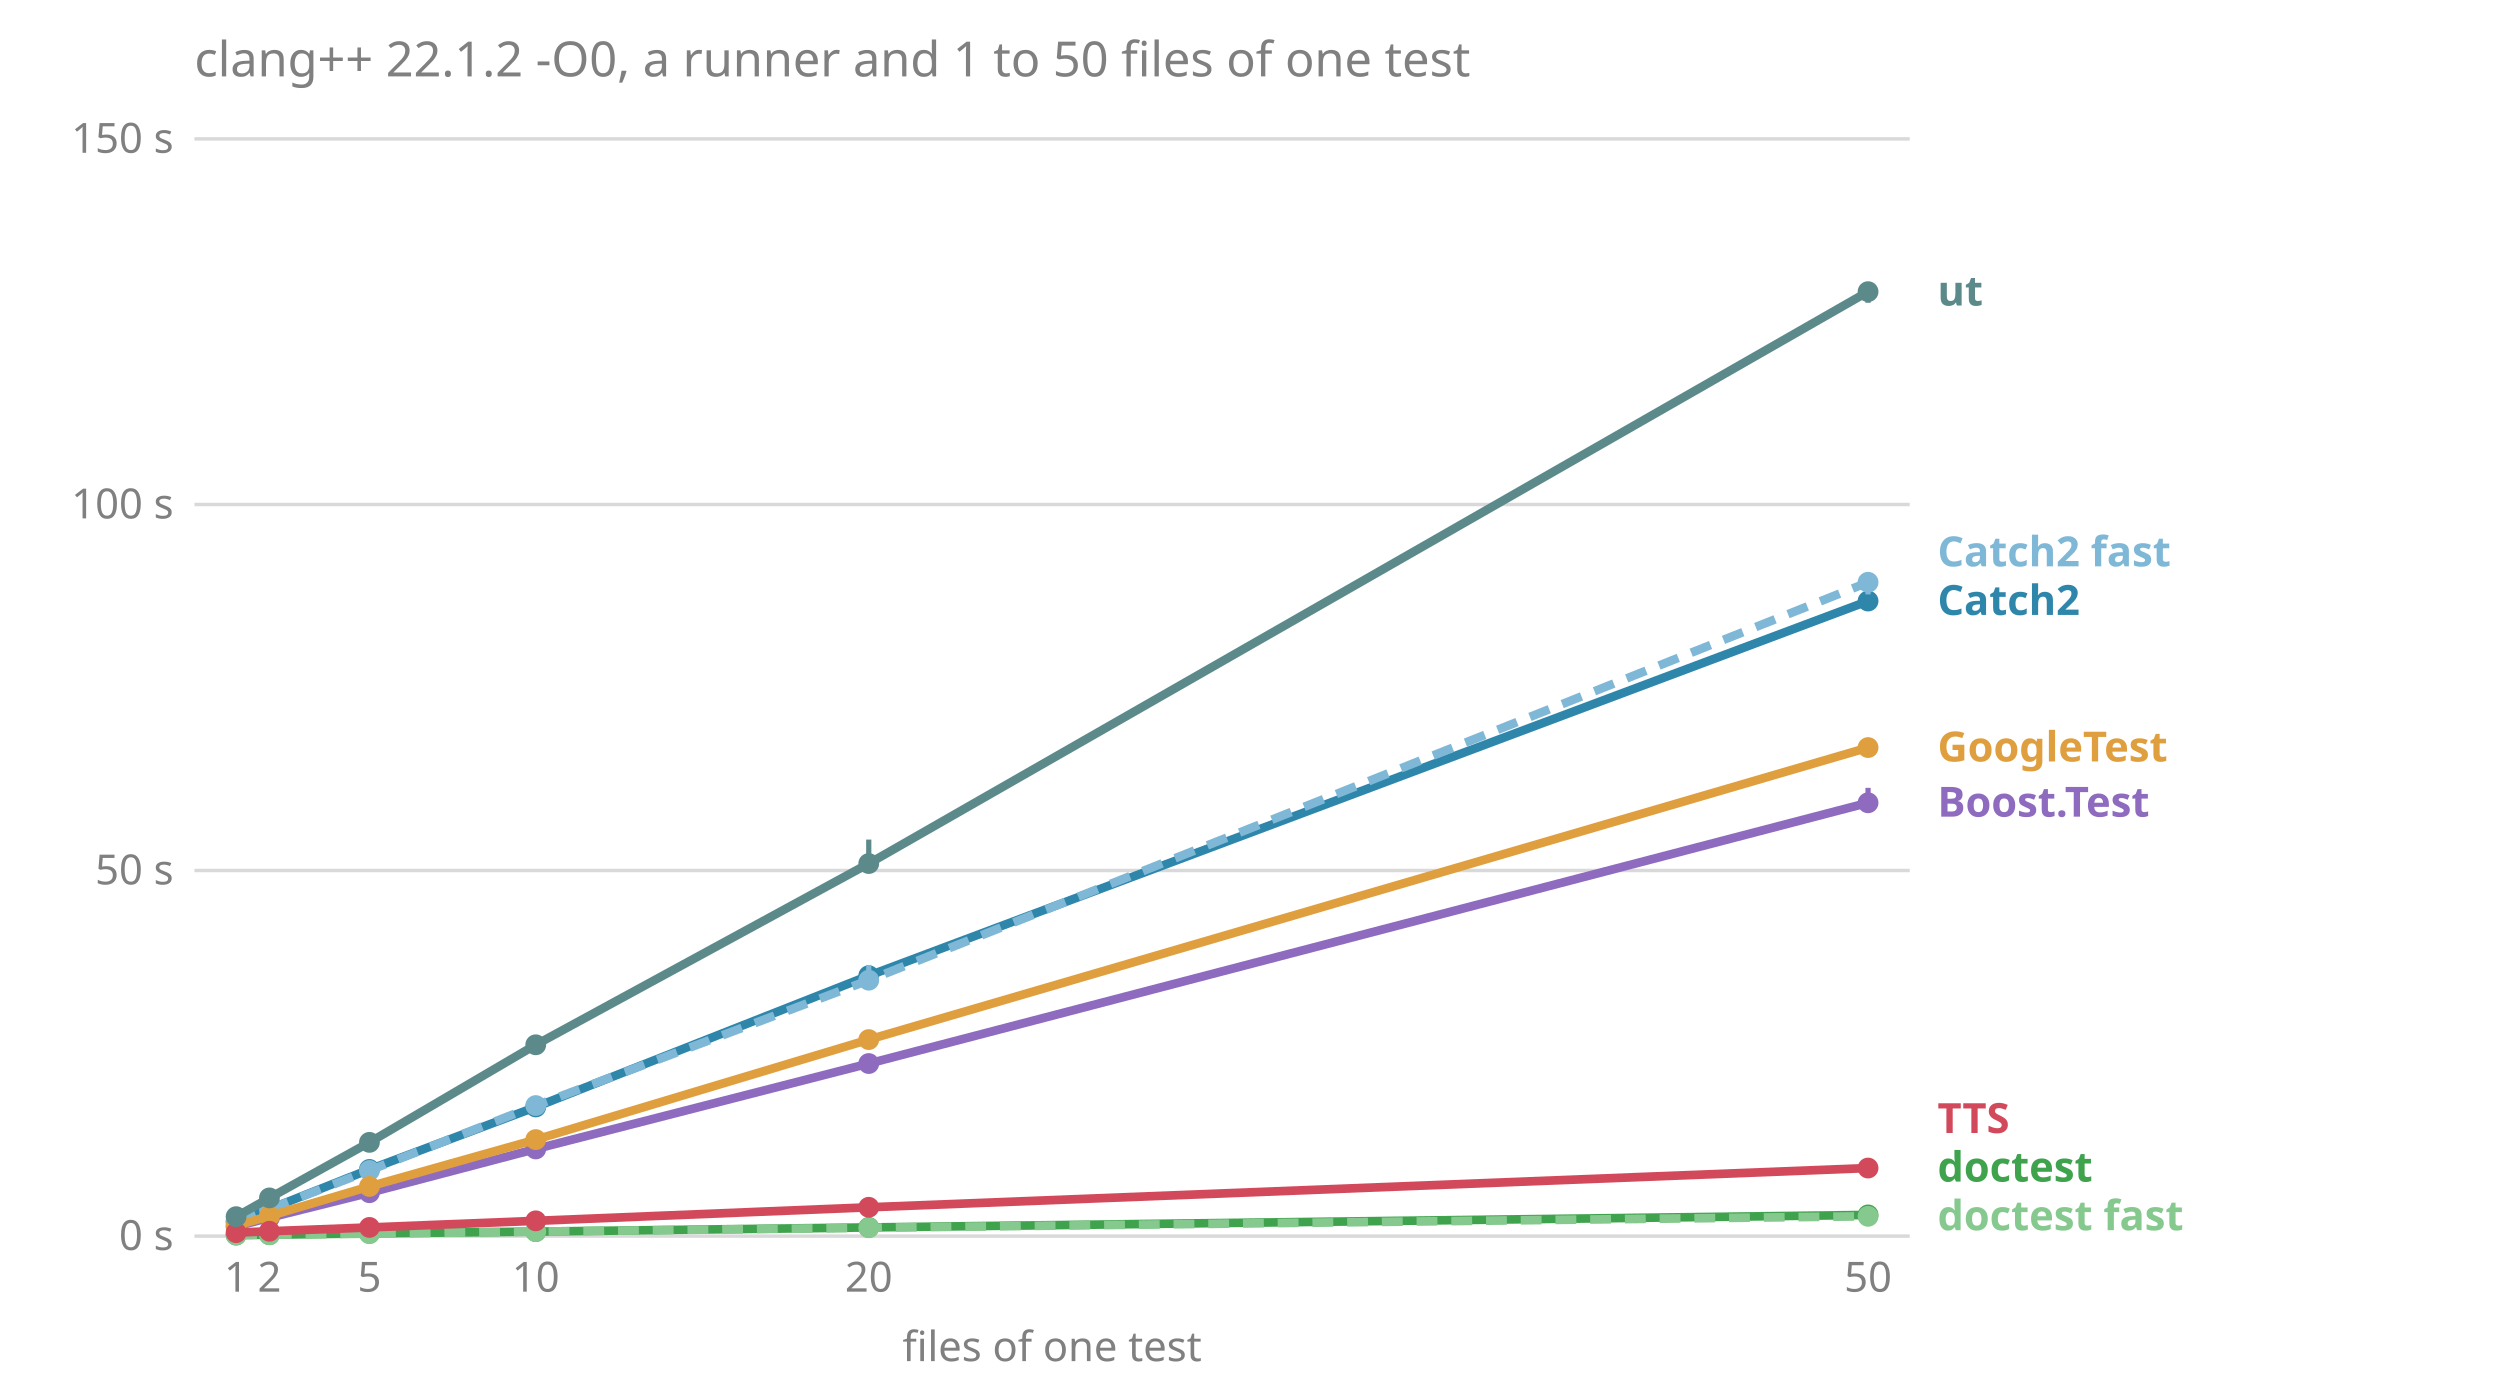
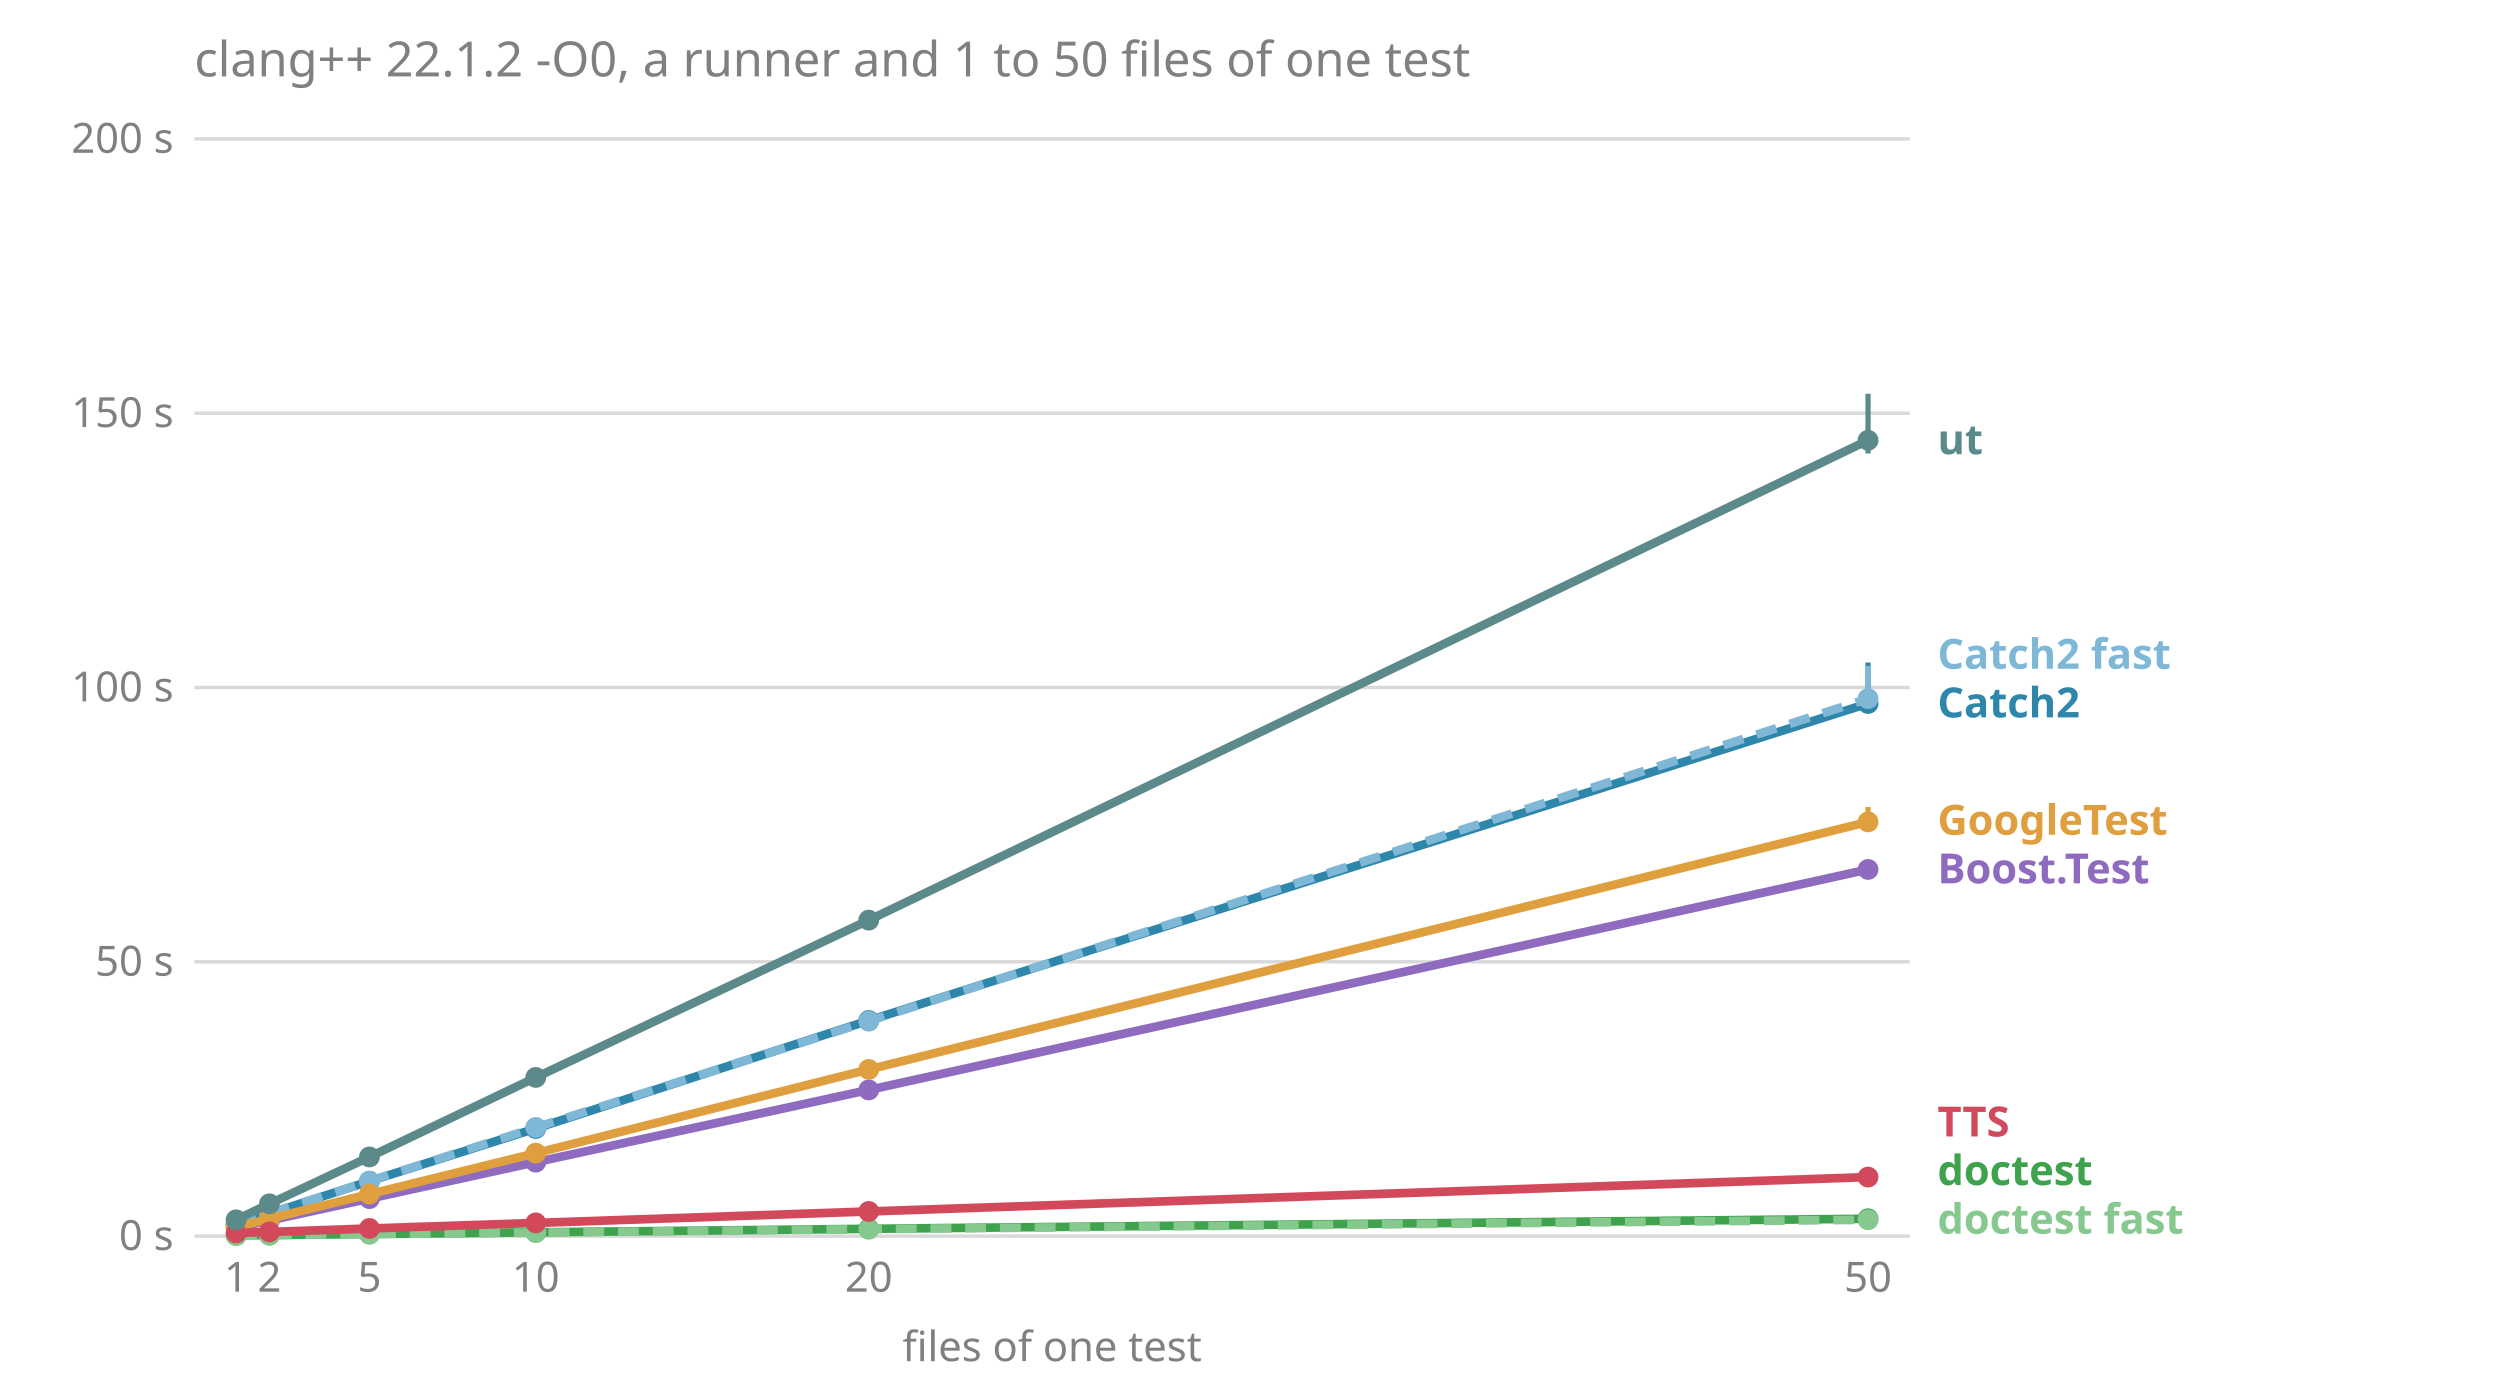
<svg xmlns="http://www.w3.org/2000/svg" viewBox="0 0 720 400" font-family="sans-serif" font-size="12">
  <text x="56.0" y="22.0" fill="#808080" font-size="14">clang++ 22.1.2 -O0, a runner and 1 to 50 files of one test</text>
  <line x1="56.0" x2="550.0" y1="356.0" y2="356.0" stroke="#808080" stroke-opacity="0.3" />
  <text x="50.0" y="360.0" fill="#808080" text-anchor="end">0 s</text>
-   <line x1="56.0" x2="550.0" y1="250.7" y2="250.7" stroke="#808080" stroke-opacity="0.3" />
-   <text x="50.0" y="254.7" fill="#808080" text-anchor="end">50 s</text>
-   <line x1="56.0" x2="550.0" y1="145.3" y2="145.3" stroke="#808080" stroke-opacity="0.3" />
-   <text x="50.0" y="149.3" fill="#808080" text-anchor="end">100 s</text>
+   <line x1="56.0" x2="550.0" y1="277.0" y2="277.0" stroke="#808080" stroke-opacity="0.3" />
+   <text x="50.0" y="281.0" fill="#808080" text-anchor="end">50 s</text>
+   <line x1="56.0" x2="550.0" y1="198.0" y2="198.0" stroke="#808080" stroke-opacity="0.3" />
+   <text x="50.0" y="202.0" fill="#808080" text-anchor="end">100 s</text>
+   <line x1="56.0" x2="550.0" y1="119.0" y2="119.0" stroke="#808080" stroke-opacity="0.3" />
+   <text x="50.0" y="123.0" fill="#808080" text-anchor="end">150 s</text>
  <line x1="56.0" x2="550.0" y1="40.0" y2="40.0" stroke="#808080" stroke-opacity="0.3" />
-   <text x="50.0" y="44.0" fill="#808080" text-anchor="end">150 s</text>
+   <text x="50.0" y="44.0" fill="#808080" text-anchor="end">200 s</text>
  <text x="68.0" y="372.0" fill="#808080" text-anchor="middle">1</text>
  <text x="77.6" y="372.0" fill="#808080" text-anchor="middle">2</text>
  <text x="106.4" y="372.0" fill="#808080" text-anchor="middle">5</text>
  <text x="154.3" y="372.0" fill="#808080" text-anchor="middle">10</text>
  <text x="250.2" y="372.0" fill="#808080" text-anchor="middle">20</text>
  <text x="538.0" y="372.0" fill="#808080" text-anchor="middle">50</text>
  <text x="303.0" y="392.0" fill="#808080" text-anchor="middle">files of one test</text>
-   <text x="558.0" y="354.3" fill="#86c98e" font-weight="bold">doctest fast</text>
-   <text x="558.0" y="340.3" fill="#3fa34d" font-weight="bold">doctest</text>
-   <text x="558.0" y="326.3" fill="#d1495b" font-weight="bold">TTS</text>
-   <text x="558.0" y="235.2" fill="#8e6bbf" font-weight="bold">Boost.Test</text>
-   <text x="558.0" y="219.3" fill="#e09f3e" font-weight="bold">GoogleTest</text>
-   <text x="558.0" y="177.1" fill="#2e86ab" font-weight="bold">Catch2</text>
-   <text x="558.0" y="163.1" fill="#7fb8d6" font-weight="bold">Catch2 fast</text>
-   <text x="558.0" y="88.0" fill="#5c8a8a" font-weight="bold">ut</text>
-   <polyline points="68.0,353.2 77.6,350.7 106.4,343.5 154.3,330.9 250.2,306.3 538.0,231.2" fill="none" stroke="#8e6bbf" stroke-width="2.5" />
-   <line x1="68.0" x2="68.0" y1="353.2" y2="353.0" stroke="#8e6bbf" stroke-width="1.5" />
-   <circle cx="68.0" cy="353.2" r="3" fill="#8e6bbf" />
-   <line x1="77.6" x2="77.6" y1="350.7" y2="350.7" stroke="#8e6bbf" stroke-width="1.5" />
-   <circle cx="77.6" cy="350.7" r="3" fill="#8e6bbf" />
-   <line x1="106.4" x2="106.4" y1="343.5" y2="343.5" stroke="#8e6bbf" stroke-width="1.5" />
-   <circle cx="106.4" cy="343.5" r="3" fill="#8e6bbf" />
-   <line x1="154.3" x2="154.3" y1="331.2" y2="330.6" stroke="#8e6bbf" stroke-width="1.5" />
-   <circle cx="154.3" cy="330.9" r="3" fill="#8e6bbf" />
-   <line x1="250.2" x2="250.2" y1="307.0" y2="305.0" stroke="#8e6bbf" stroke-width="1.5" />
-   <circle cx="250.2" cy="306.3" r="3" fill="#8e6bbf" />
-   <line x1="538.0" x2="538.0" y1="233.2" y2="226.9" stroke="#8e6bbf" stroke-width="1.5" />
-   <circle cx="538.0" cy="231.2" r="3" fill="#8e6bbf" />
-   <polyline points="68.0,351.9 77.6,348.2 106.4,336.8 154.3,318.8 250.2,281.0 538.0,173.1" fill="none" stroke="#2e86ab" stroke-width="2.5" />
-   <line x1="68.0" x2="68.0" y1="351.9" y2="351.9" stroke="#2e86ab" stroke-width="1.5" />
-   <circle cx="68.0" cy="351.9" r="3" fill="#2e86ab" />
-   <line x1="77.6" x2="77.6" y1="348.3" y2="348.1" stroke="#2e86ab" stroke-width="1.5" />
-   <circle cx="77.6" cy="348.2" r="3" fill="#2e86ab" />
-   <line x1="106.4" x2="106.4" y1="337.3" y2="336.8" stroke="#2e86ab" stroke-width="1.5" />
-   <circle cx="106.4" cy="336.8" r="3" fill="#2e86ab" />
-   <line x1="154.3" x2="154.3" y1="319.0" y2="318.3" stroke="#2e86ab" stroke-width="1.5" />
-   <circle cx="154.3" cy="318.8" r="3" fill="#2e86ab" />
-   <line x1="250.2" x2="250.2" y1="281.7" y2="279.2" stroke="#2e86ab" stroke-width="1.5" />
-   <circle cx="250.2" cy="281.0" r="3" fill="#2e86ab" />
-   <line x1="538.0" x2="538.0" y1="174.1" y2="166.1" stroke="#2e86ab" stroke-width="1.5" />
-   <circle cx="538.0" cy="173.1" r="3" fill="#2e86ab" />
-   <polyline points="68.0,351.9 77.6,348.2 106.4,337.1 154.3,318.4 250.2,282.3 538.0,167.7" fill="none" stroke="#7fb8d6" stroke-width="2.5" stroke-dasharray="6 4" />
-   <line x1="68.0" x2="68.0" y1="351.9" y2="351.8" stroke="#7fb8d6" stroke-width="1.5" />
-   <circle cx="68.0" cy="351.9" r="3" fill="#7fb8d6" />
-   <line x1="77.6" x2="77.6" y1="348.3" y2="348.1" stroke="#7fb8d6" stroke-width="1.5" />
-   <circle cx="77.6" cy="348.2" r="3" fill="#7fb8d6" />
-   <line x1="106.4" x2="106.4" y1="337.4" y2="336.9" stroke="#7fb8d6" stroke-width="1.5" />
-   <circle cx="106.4" cy="337.1" r="3" fill="#7fb8d6" />
-   <line x1="154.3" x2="154.3" y1="318.7" y2="318.2" stroke="#7fb8d6" stroke-width="1.5" />
-   <circle cx="154.3" cy="318.4" r="3" fill="#7fb8d6" />
-   <line x1="250.2" x2="250.2" y1="283.0" y2="277.9" stroke="#7fb8d6" stroke-width="1.5" />
-   <circle cx="250.2" cy="282.3" r="3" fill="#7fb8d6" />
-   <line x1="538.0" x2="538.0" y1="171.2" y2="167.7" stroke="#7fb8d6" stroke-width="1.5" />
-   <circle cx="538.0" cy="167.7" r="3" fill="#7fb8d6" />
-   <polyline points="68.0,355.7 77.6,355.6 106.4,355.2 154.3,354.7 250.2,353.5 538.0,349.9" fill="none" stroke="#3fa34d" stroke-width="2.5" />
-   <line x1="68.0" x2="68.0" y1="355.7" y2="355.7" stroke="#3fa34d" stroke-width="1.5" />
-   <circle cx="68.0" cy="355.7" r="3" fill="#3fa34d" />
-   <line x1="77.6" x2="77.6" y1="355.6" y2="355.6" stroke="#3fa34d" stroke-width="1.5" />
-   <circle cx="77.6" cy="355.6" r="3" fill="#3fa34d" />
-   <line x1="106.4" x2="106.4" y1="355.3" y2="355.2" stroke="#3fa34d" stroke-width="1.5" />
-   <circle cx="106.4" cy="355.2" r="3" fill="#3fa34d" />
-   <line x1="154.3" x2="154.3" y1="354.7" y2="354.6" stroke="#3fa34d" stroke-width="1.5" />
-   <circle cx="154.3" cy="354.7" r="3" fill="#3fa34d" />
-   <line x1="250.2" x2="250.2" y1="353.5" y2="353.4" stroke="#3fa34d" stroke-width="1.5" />
-   <circle cx="250.2" cy="353.5" r="3" fill="#3fa34d" />
-   <line x1="538.0" x2="538.0" y1="350.1" y2="349.7" stroke="#3fa34d" stroke-width="1.5" />
-   <circle cx="538.0" cy="349.9" r="3" fill="#3fa34d" />
-   <polyline points="68.0,355.7 77.6,355.6 106.4,355.3 154.3,354.7 250.2,353.6 538.0,350.3" fill="none" stroke="#86c98e" stroke-width="2.5" stroke-dasharray="6 4" />
-   <line x1="68.0" x2="68.0" y1="355.7" y2="355.7" stroke="#86c98e" stroke-width="1.5" />
-   <circle cx="68.0" cy="355.7" r="3" fill="#86c98e" />
-   <line x1="77.6" x2="77.6" y1="355.6" y2="355.6" stroke="#86c98e" stroke-width="1.5" />
-   <circle cx="77.6" cy="355.6" r="3" fill="#86c98e" />
-   <line x1="106.4" x2="106.4" y1="355.3" y2="355.2" stroke="#86c98e" stroke-width="1.5" />
-   <circle cx="106.4" cy="355.3" r="3" fill="#86c98e" />
-   <line x1="154.3" x2="154.3" y1="354.8" y2="354.7" stroke="#86c98e" stroke-width="1.5" />
-   <circle cx="154.3" cy="354.7" r="3" fill="#86c98e" />
-   <line x1="250.2" x2="250.2" y1="353.6" y2="353.5" stroke="#86c98e" stroke-width="1.5" />
-   <circle cx="250.2" cy="353.6" r="3" fill="#86c98e" />
-   <line x1="538.0" x2="538.0" y1="350.4" y2="350.3" stroke="#86c98e" stroke-width="1.5" />
-   <circle cx="538.0" cy="350.3" r="3" fill="#86c98e" />
-   <polyline points="68.0,353.0 77.6,350.2 106.4,341.7 154.3,328.2 250.2,299.4 538.0,215.3" fill="none" stroke="#e09f3e" stroke-width="2.5" />
-   <line x1="68.0" x2="68.0" y1="353.1" y2="352.9" stroke="#e09f3e" stroke-width="1.5" />
-   <circle cx="68.0" cy="353.0" r="3" fill="#e09f3e" />
-   <line x1="77.6" x2="77.6" y1="350.3" y2="350.2" stroke="#e09f3e" stroke-width="1.5" />
-   <circle cx="77.6" cy="350.2" r="3" fill="#e09f3e" />
-   <line x1="106.4" x2="106.4" y1="341.9" y2="341.6" stroke="#e09f3e" stroke-width="1.5" />
-   <circle cx="106.4" cy="341.7" r="3" fill="#e09f3e" />
-   <line x1="154.3" x2="154.3" y1="328.6" y2="327.4" stroke="#e09f3e" stroke-width="1.5" />
-   <circle cx="154.3" cy="328.2" r="3" fill="#e09f3e" />
-   <line x1="250.2" x2="250.2" y1="299.8" y2="297.2" stroke="#e09f3e" stroke-width="1.5" />
-   <circle cx="250.2" cy="299.4" r="3" fill="#e09f3e" />
-   <line x1="538.0" x2="538.0" y1="215.8" y2="214.3" stroke="#e09f3e" stroke-width="1.5" />
-   <circle cx="538.0" cy="215.3" r="3" fill="#e09f3e" />
-   <polyline points="68.0,355.0 77.6,354.6 106.4,353.5 154.3,351.6 250.2,347.7 538.0,336.4" fill="none" stroke="#d1495b" stroke-width="2.5" />
-   <line x1="68.0" x2="68.0" y1="355.0" y2="355.0" stroke="#d1495b" stroke-width="1.5" />
-   <circle cx="68.0" cy="355.0" r="3" fill="#d1495b" />
-   <line x1="77.6" x2="77.6" y1="354.7" y2="354.6" stroke="#d1495b" stroke-width="1.5" />
-   <circle cx="77.6" cy="354.6" r="3" fill="#d1495b" />
-   <line x1="106.4" x2="106.4" y1="353.6" y2="353.4" stroke="#d1495b" stroke-width="1.5" />
-   <circle cx="106.4" cy="353.5" r="3" fill="#d1495b" />
-   <line x1="154.3" x2="154.3" y1="351.6" y2="351.5" stroke="#d1495b" stroke-width="1.5" />
-   <circle cx="154.3" cy="351.6" r="3" fill="#d1495b" />
-   <line x1="250.2" x2="250.2" y1="348.0" y2="347.5" stroke="#d1495b" stroke-width="1.5" />
-   <circle cx="250.2" cy="347.7" r="3" fill="#d1495b" />
-   <line x1="538.0" x2="538.0" y1="336.4" y2="336.3" stroke="#d1495b" stroke-width="1.5" />
-   <circle cx="538.0" cy="336.4" r="3" fill="#d1495b" />
-   <polyline points="68.0,350.4 77.6,345.0 106.4,329.0 154.3,300.9 250.2,248.7 538.0,84.0" fill="none" stroke="#5c8a8a" stroke-width="2.5" />
-   <line x1="68.0" x2="68.0" y1="350.5" y2="350.3" stroke="#5c8a8a" stroke-width="1.5" />
-   <circle cx="68.0" cy="350.4" r="3" fill="#5c8a8a" />
-   <line x1="77.6" x2="77.6" y1="345.1" y2="344.9" stroke="#5c8a8a" stroke-width="1.5" />
-   <circle cx="77.6" cy="345.0" r="3" fill="#5c8a8a" />
-   <line x1="106.4" x2="106.4" y1="329.6" y2="328.7" stroke="#5c8a8a" stroke-width="1.5" />
-   <circle cx="106.4" cy="329.0" r="3" fill="#5c8a8a" />
-   <line x1="154.3" x2="154.3" y1="302.1" y2="300.4" stroke="#5c8a8a" stroke-width="1.5" />
-   <circle cx="154.3" cy="300.9" r="3" fill="#5c8a8a" />
-   <line x1="250.2" x2="250.2" y1="249.6" y2="241.8" stroke="#5c8a8a" stroke-width="1.5" />
-   <circle cx="250.2" cy="248.7" r="3" fill="#5c8a8a" />
-   <line x1="538.0" x2="538.0" y1="87.2" y2="81.9" stroke="#5c8a8a" stroke-width="1.5" />
-   <circle cx="538.0" cy="84.0" r="3" fill="#5c8a8a" />
+   <text x="558.0" y="355.3" fill="#86c98e" font-weight="bold">doctest fast</text>
+   <text x="558.0" y="341.3" fill="#3fa34d" font-weight="bold">doctest</text>
+   <text x="558.0" y="327.3" fill="#d1495b" font-weight="bold">TTS</text>
+   <text x="558.0" y="254.4" fill="#8e6bbf" font-weight="bold">Boost.Test</text>
+   <text x="558.0" y="240.4" fill="#e09f3e" font-weight="bold">GoogleTest</text>
+   <text x="558.0" y="206.6" fill="#2e86ab" font-weight="bold">Catch2</text>
+   <text x="558.0" y="192.6" fill="#7fb8d6" font-weight="bold">Catch2 fast</text>
+   <text x="558.0" y="130.8" fill="#5c8a8a" font-weight="bold">ut</text>
+   <polyline points="68.0,353.6 77.6,351.5 106.4,345.2 154.3,334.7 250.2,313.9 538.0,250.4" fill="none" stroke="#8e6bbf" stroke-width="2.5" />
+   <line x1="68.0" x2="68.0" y1="353.6" y2="353.6" stroke="#8e6bbf" stroke-width="1.5" />
+   <circle cx="68.0" cy="353.6" r="3" fill="#8e6bbf" />
+   <line x1="77.6" x2="77.6" y1="351.5" y2="351.5" stroke="#8e6bbf" stroke-width="1.5" />
+   <circle cx="77.6" cy="351.5" r="3" fill="#8e6bbf" />
+   <line x1="106.4" x2="106.4" y1="345.2" y2="345.2" stroke="#8e6bbf" stroke-width="1.5" />
+   <circle cx="106.4" cy="345.2" r="3" fill="#8e6bbf" />
+   <line x1="154.3" x2="154.3" y1="334.7" y2="334.6" stroke="#8e6bbf" stroke-width="1.5" />
+   <circle cx="154.3" cy="334.7" r="3" fill="#8e6bbf" />
+   <line x1="250.2" x2="250.2" y1="314.0" y2="313.9" stroke="#8e6bbf" stroke-width="1.5" />
+   <circle cx="250.2" cy="313.9" r="3" fill="#8e6bbf" />
+   <line x1="538.0" x2="538.0" y1="250.6" y2="249.5" stroke="#8e6bbf" stroke-width="1.5" />
+   <circle cx="538.0" cy="250.4" r="3" fill="#8e6bbf" />
+   <polyline points="68.0,352.5 77.6,349.5 106.4,340.2 154.3,325.0 250.2,293.9 538.0,202.6" fill="none" stroke="#2e86ab" stroke-width="2.5" />
+   <line x1="68.0" x2="68.0" y1="352.5" y2="352.5" stroke="#2e86ab" stroke-width="1.5" />
+   <circle cx="68.0" cy="352.5" r="3" fill="#2e86ab" />
+   <line x1="77.6" x2="77.6" y1="349.5" y2="349.4" stroke="#2e86ab" stroke-width="1.5" />
+   <circle cx="77.6" cy="349.5" r="3" fill="#2e86ab" />
+   <line x1="106.4" x2="106.4" y1="340.2" y2="340.1" stroke="#2e86ab" stroke-width="1.5" />
+   <circle cx="106.4" cy="340.2" r="3" fill="#2e86ab" />
+   <line x1="154.3" x2="154.3" y1="325.1" y2="325.0" stroke="#2e86ab" stroke-width="1.5" />
+   <circle cx="154.3" cy="325.0" r="3" fill="#2e86ab" />
+   <line x1="250.2" x2="250.2" y1="294.2" y2="293.8" stroke="#2e86ab" stroke-width="1.5" />
+   <circle cx="250.2" cy="293.9" r="3" fill="#2e86ab" />
+   <line x1="538.0" x2="538.0" y1="203.0" y2="190.8" stroke="#2e86ab" stroke-width="1.5" />
+   <circle cx="538.0" cy="202.6" r="3" fill="#2e86ab" />
+   <polyline points="68.0,352.5 77.6,349.4 106.4,340.2 154.3,324.7 250.2,294.1 538.0,201.2" fill="none" stroke="#7fb8d6" stroke-width="2.5" stroke-dasharray="6 4" />
+   <line x1="68.0" x2="68.0" y1="352.5" y2="352.5" stroke="#7fb8d6" stroke-width="1.5" />
+   <circle cx="68.0" cy="352.5" r="3" fill="#7fb8d6" />
+   <line x1="77.6" x2="77.6" y1="349.4" y2="349.4" stroke="#7fb8d6" stroke-width="1.5" />
+   <circle cx="77.6" cy="349.4" r="3" fill="#7fb8d6" />
+   <line x1="106.4" x2="106.4" y1="340.3" y2="340.2" stroke="#7fb8d6" stroke-width="1.5" />
+   <circle cx="106.4" cy="340.2" r="3" fill="#7fb8d6" />
+   <line x1="154.3" x2="154.3" y1="324.9" y2="324.7" stroke="#7fb8d6" stroke-width="1.5" />
+   <circle cx="154.3" cy="324.7" r="3" fill="#7fb8d6" />
+   <line x1="250.2" x2="250.2" y1="294.5" y2="293.9" stroke="#7fb8d6" stroke-width="1.5" />
+   <circle cx="250.2" cy="294.1" r="3" fill="#7fb8d6" />
+   <line x1="538.0" x2="538.0" y1="202.0" y2="191.8" stroke="#7fb8d6" stroke-width="1.5" />
+   <circle cx="538.0" cy="201.2" r="3" fill="#7fb8d6" />
+   <polyline points="68.0,355.8 77.6,355.7 106.4,355.4 154.3,354.9 250.2,353.9 538.0,351.0" fill="none" stroke="#3fa34d" stroke-width="2.5" />
+   <line x1="68.0" x2="68.0" y1="355.8" y2="355.8" stroke="#3fa34d" stroke-width="1.5" />
+   <circle cx="68.0" cy="355.8" r="3" fill="#3fa34d" />
+   <line x1="77.6" x2="77.6" y1="355.7" y2="355.7" stroke="#3fa34d" stroke-width="1.5" />
+   <circle cx="77.6" cy="355.7" r="3" fill="#3fa34d" />
+   <line x1="106.4" x2="106.4" y1="355.4" y2="355.4" stroke="#3fa34d" stroke-width="1.5" />
+   <circle cx="106.4" cy="355.4" r="3" fill="#3fa34d" />
+   <line x1="154.3" x2="154.3" y1="354.9" y2="354.9" stroke="#3fa34d" stroke-width="1.5" />
+   <circle cx="154.3" cy="354.9" r="3" fill="#3fa34d" />
+   <line x1="250.2" x2="250.2" y1="353.9" y2="353.9" stroke="#3fa34d" stroke-width="1.5" />
+   <circle cx="250.2" cy="353.9" r="3" fill="#3fa34d" />
+   <line x1="538.0" x2="538.0" y1="351.0" y2="350.8" stroke="#3fa34d" stroke-width="1.5" />
+   <circle cx="538.0" cy="351.0" r="3" fill="#3fa34d" />
+   <polyline points="68.0,355.8 77.6,355.7 106.4,355.4 154.3,355.0 250.2,354.0 538.0,351.3" fill="none" stroke="#86c98e" stroke-width="2.5" stroke-dasharray="6 4" />
+   <line x1="68.0" x2="68.0" y1="355.8" y2="355.8" stroke="#86c98e" stroke-width="1.5" />
+   <circle cx="68.0" cy="355.8" r="3" fill="#86c98e" />
+   <line x1="77.6" x2="77.6" y1="355.7" y2="355.7" stroke="#86c98e" stroke-width="1.5" />
+   <circle cx="77.6" cy="355.7" r="3" fill="#86c98e" />
+   <line x1="106.4" x2="106.4" y1="355.4" y2="355.4" stroke="#86c98e" stroke-width="1.5" />
+   <circle cx="106.4" cy="355.4" r="3" fill="#86c98e" />
+   <line x1="154.3" x2="154.3" y1="355.0" y2="355.0" stroke="#86c98e" stroke-width="1.5" />
+   <circle cx="154.3" cy="355.0" r="3" fill="#86c98e" />
+   <line x1="250.2" x2="250.2" y1="354.0" y2="354.0" stroke="#86c98e" stroke-width="1.5" />
+   <circle cx="250.2" cy="354.0" r="3" fill="#86c98e" />
+   <line x1="538.0" x2="538.0" y1="351.3" y2="351.0" stroke="#86c98e" stroke-width="1.5" />
+   <circle cx="538.0" cy="351.3" r="3" fill="#86c98e" />
+   <polyline points="68.0,353.4 77.6,351.0 106.4,343.9 154.3,332.1 250.2,308.0 538.0,236.7" fill="none" stroke="#e09f3e" stroke-width="2.5" />
+   <line x1="68.0" x2="68.0" y1="353.4" y2="353.4" stroke="#e09f3e" stroke-width="1.5" />
+   <circle cx="68.0" cy="353.4" r="3" fill="#e09f3e" />
+   <line x1="77.6" x2="77.6" y1="351.1" y2="351.0" stroke="#e09f3e" stroke-width="1.5" />
+   <circle cx="77.6" cy="351.0" r="3" fill="#e09f3e" />
+   <line x1="106.4" x2="106.4" y1="343.9" y2="343.9" stroke="#e09f3e" stroke-width="1.5" />
+   <circle cx="106.4" cy="343.9" r="3" fill="#e09f3e" />
+   <line x1="154.3" x2="154.3" y1="332.1" y2="332.1" stroke="#e09f3e" stroke-width="1.5" />
+   <circle cx="154.3" cy="332.1" r="3" fill="#e09f3e" />
+   <line x1="250.2" x2="250.2" y1="308.2" y2="307.6" stroke="#e09f3e" stroke-width="1.5" />
+   <circle cx="250.2" cy="308.0" r="3" fill="#e09f3e" />
+   <line x1="538.0" x2="538.0" y1="237.0" y2="232.4" stroke="#e09f3e" stroke-width="1.5" />
+   <circle cx="538.0" cy="236.7" r="3" fill="#e09f3e" />
+   <polyline points="68.0,355.1 77.6,354.8 106.4,353.8 154.3,352.2 250.2,348.9 538.0,339.0" fill="none" stroke="#d1495b" stroke-width="2.5" />
+   <line x1="68.0" x2="68.0" y1="355.1" y2="355.1" stroke="#d1495b" stroke-width="1.5" />
+   <circle cx="68.0" cy="355.1" r="3" fill="#d1495b" />
+   <line x1="77.6" x2="77.6" y1="354.8" y2="354.8" stroke="#d1495b" stroke-width="1.5" />
+   <circle cx="77.6" cy="354.8" r="3" fill="#d1495b" />
+   <line x1="106.4" x2="106.4" y1="353.8" y2="353.8" stroke="#d1495b" stroke-width="1.5" />
+   <circle cx="106.4" cy="353.8" r="3" fill="#d1495b" />
+   <line x1="154.3" x2="154.3" y1="352.2" y2="352.2" stroke="#d1495b" stroke-width="1.5" />
+   <circle cx="154.3" cy="352.2" r="3" fill="#d1495b" />
+   <line x1="250.2" x2="250.2" y1="349.0" y2="348.9" stroke="#d1495b" stroke-width="1.5" />
+   <circle cx="250.2" cy="348.9" r="3" fill="#d1495b" />
+   <line x1="538.0" x2="538.0" y1="339.1" y2="338.8" stroke="#d1495b" stroke-width="1.5" />
+   <circle cx="538.0" cy="339.0" r="3" fill="#d1495b" />
+   <polyline points="68.0,351.3 77.6,346.7 106.4,333.2 154.3,310.3 250.2,265.0 538.0,126.8" fill="none" stroke="#5c8a8a" stroke-width="2.5" />
+   <line x1="68.0" x2="68.0" y1="351.3" y2="351.3" stroke="#5c8a8a" stroke-width="1.5" />
+   <circle cx="68.0" cy="351.3" r="3" fill="#5c8a8a" />
+   <line x1="77.6" x2="77.6" y1="346.7" y2="346.6" stroke="#5c8a8a" stroke-width="1.5" />
+   <circle cx="77.6" cy="346.7" r="3" fill="#5c8a8a" />
+   <line x1="106.4" x2="106.4" y1="333.2" y2="333.1" stroke="#5c8a8a" stroke-width="1.5" />
+   <circle cx="106.4" cy="333.2" r="3" fill="#5c8a8a" />
+   <line x1="154.3" x2="154.3" y1="310.3" y2="310.2" stroke="#5c8a8a" stroke-width="1.5" />
+   <circle cx="154.3" cy="310.3" r="3" fill="#5c8a8a" />
+   <line x1="250.2" x2="250.2" y1="265.1" y2="264.7" stroke="#5c8a8a" stroke-width="1.5" />
+   <circle cx="250.2" cy="265.0" r="3" fill="#5c8a8a" />
+   <line x1="538.0" x2="538.0" y1="130.6" y2="113.4" stroke="#5c8a8a" stroke-width="1.5" />
+   <circle cx="538.0" cy="126.8" r="3" fill="#5c8a8a" />
</svg>
